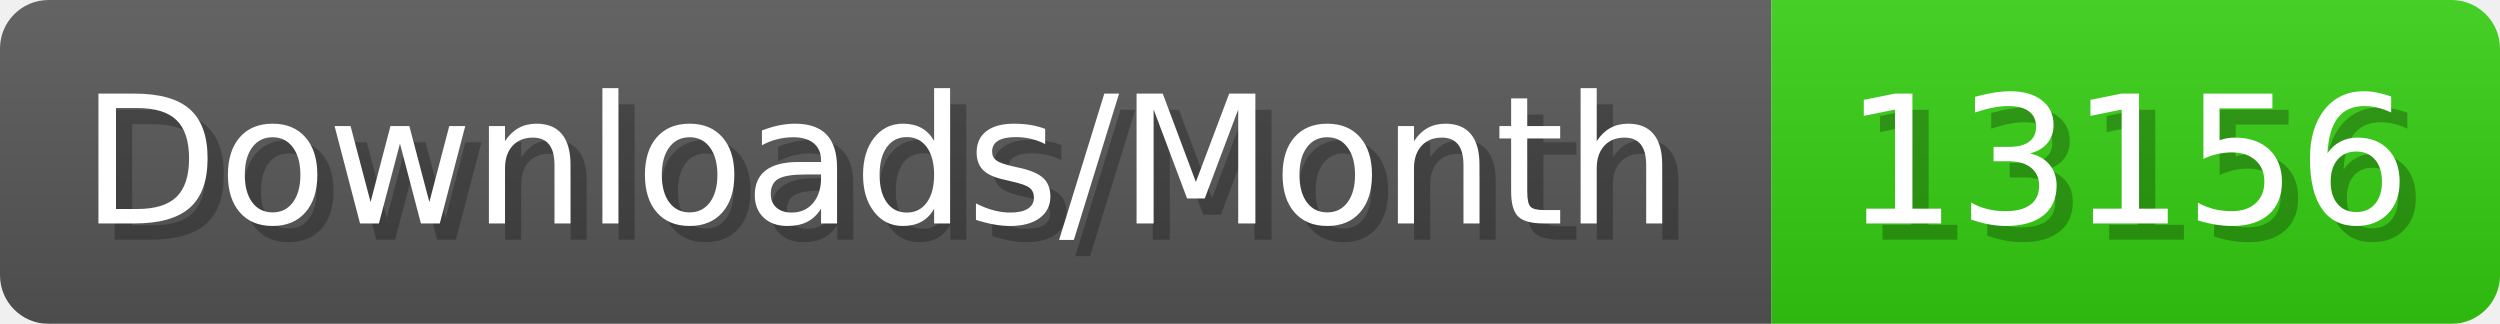
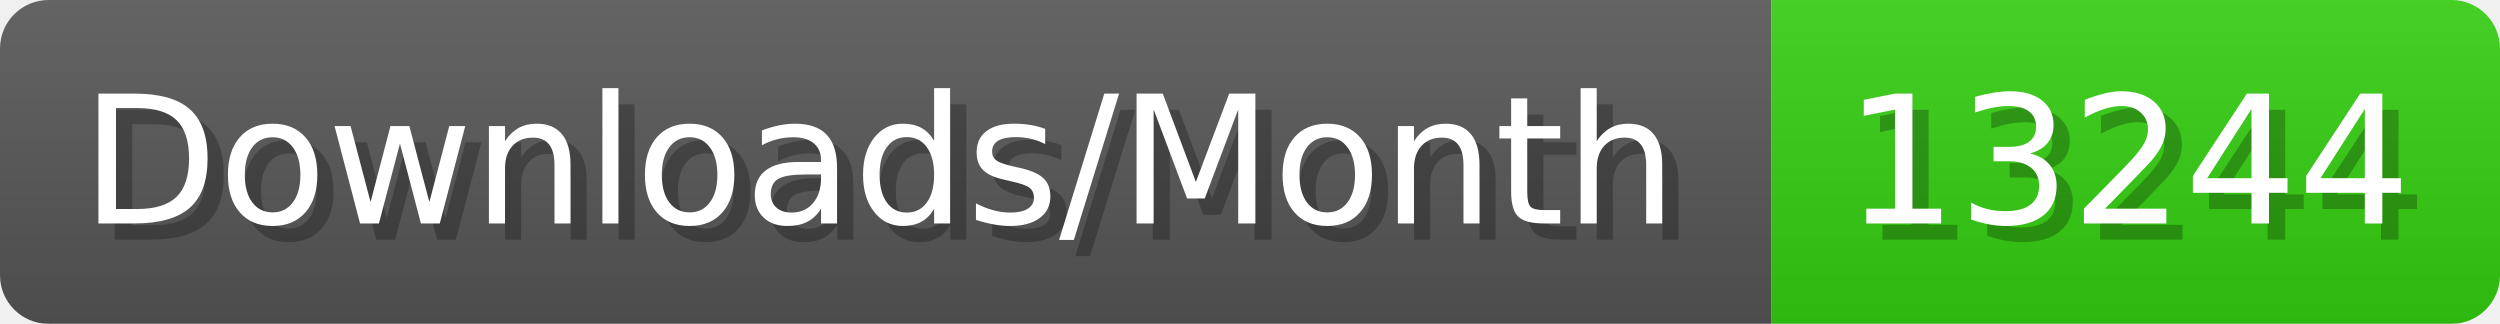
- <svg xmlns="http://www.w3.org/2000/svg" width="154.4" height="20" viewBox="0 0 1544 200" role="img" aria-label="Downloads/Month: 13156">
+ <svg xmlns="http://www.w3.org/2000/svg" width="154.4" height="20" viewBox="0 0 1544 200" role="img" aria-label="Downloads/Month: 13244">
  <linearGradient id="YlXUI" x2="0" y2="100%">
    <stop offset="0" stop-opacity=".1" stop-color="#EEE" />
    <stop offset="1" stop-opacity=".1" />
  </linearGradient>
  <mask id="JHhop">
    <rect width="1544" height="200" rx="30" fill="#FFF" />
  </mask>
  <g mask="url(#JHhop)">
    <rect width="1094" height="200" fill="#555" />
    <rect width="450" height="200" fill="#3C1" x="1094" />
    <rect width="1544" height="200" fill="url(#YlXUI)" />
  </g>
  <g aria-hidden="true" fill="#fff" text-anchor="start" font-family="Verdana,DejaVu Sans,sans-serif" font-size="110">
    <text x="60" y="148" textLength="994" fill="#000" opacity="0.25">Downloads/Month</text>
    <text x="50" y="138" textLength="994">Downloads/Month</text>
-     <text x="1149" y="148" textLength="350" fill="#000" opacity="0.25">13156</text>
-     <text x="1139" y="138" textLength="350">13156</text>
+     <text x="1149" y="148" textLength="350" fill="#000" opacity="0.25">13244</text>
+     <text x="1139" y="138" textLength="350">13244</text>
  </g>
</svg>
